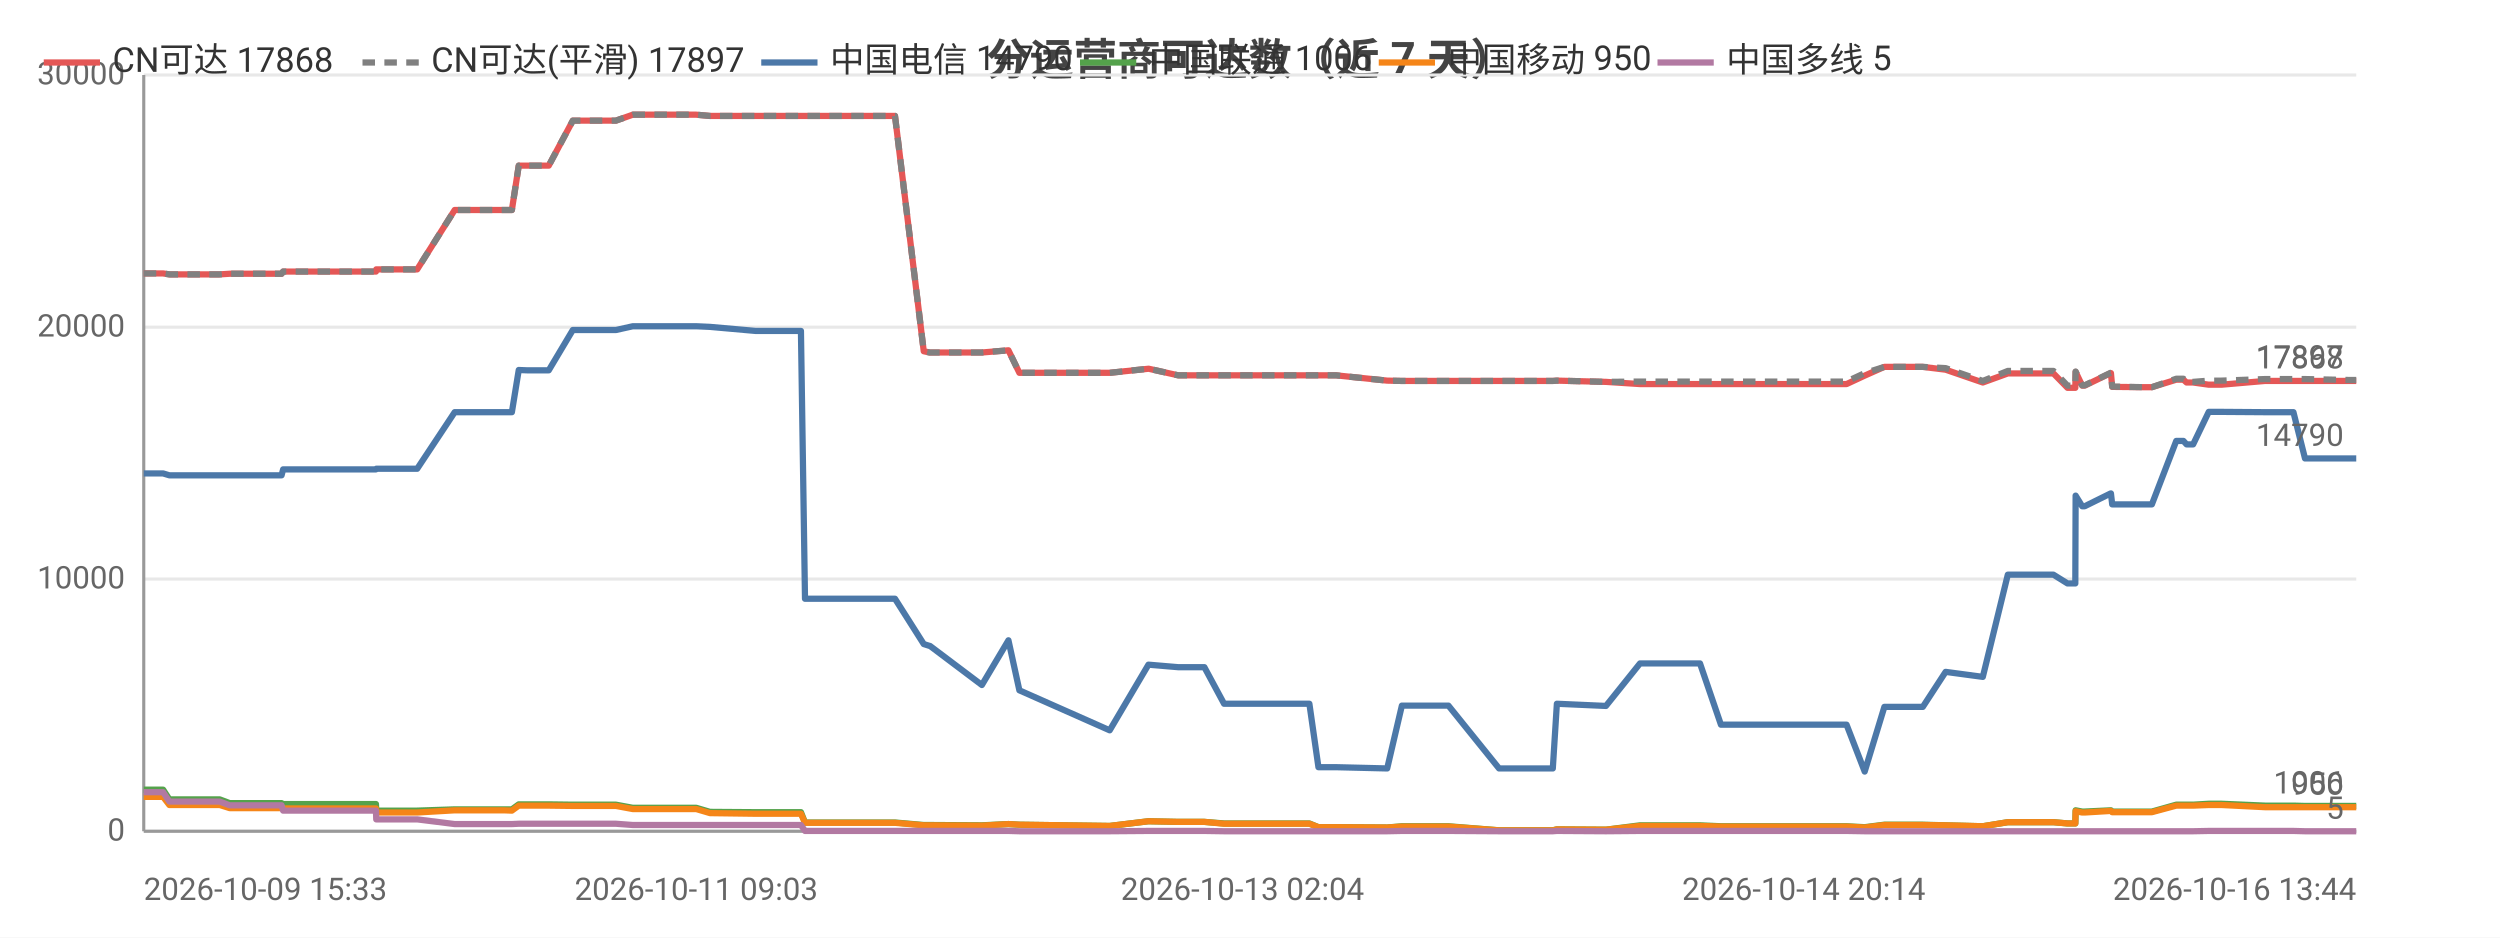
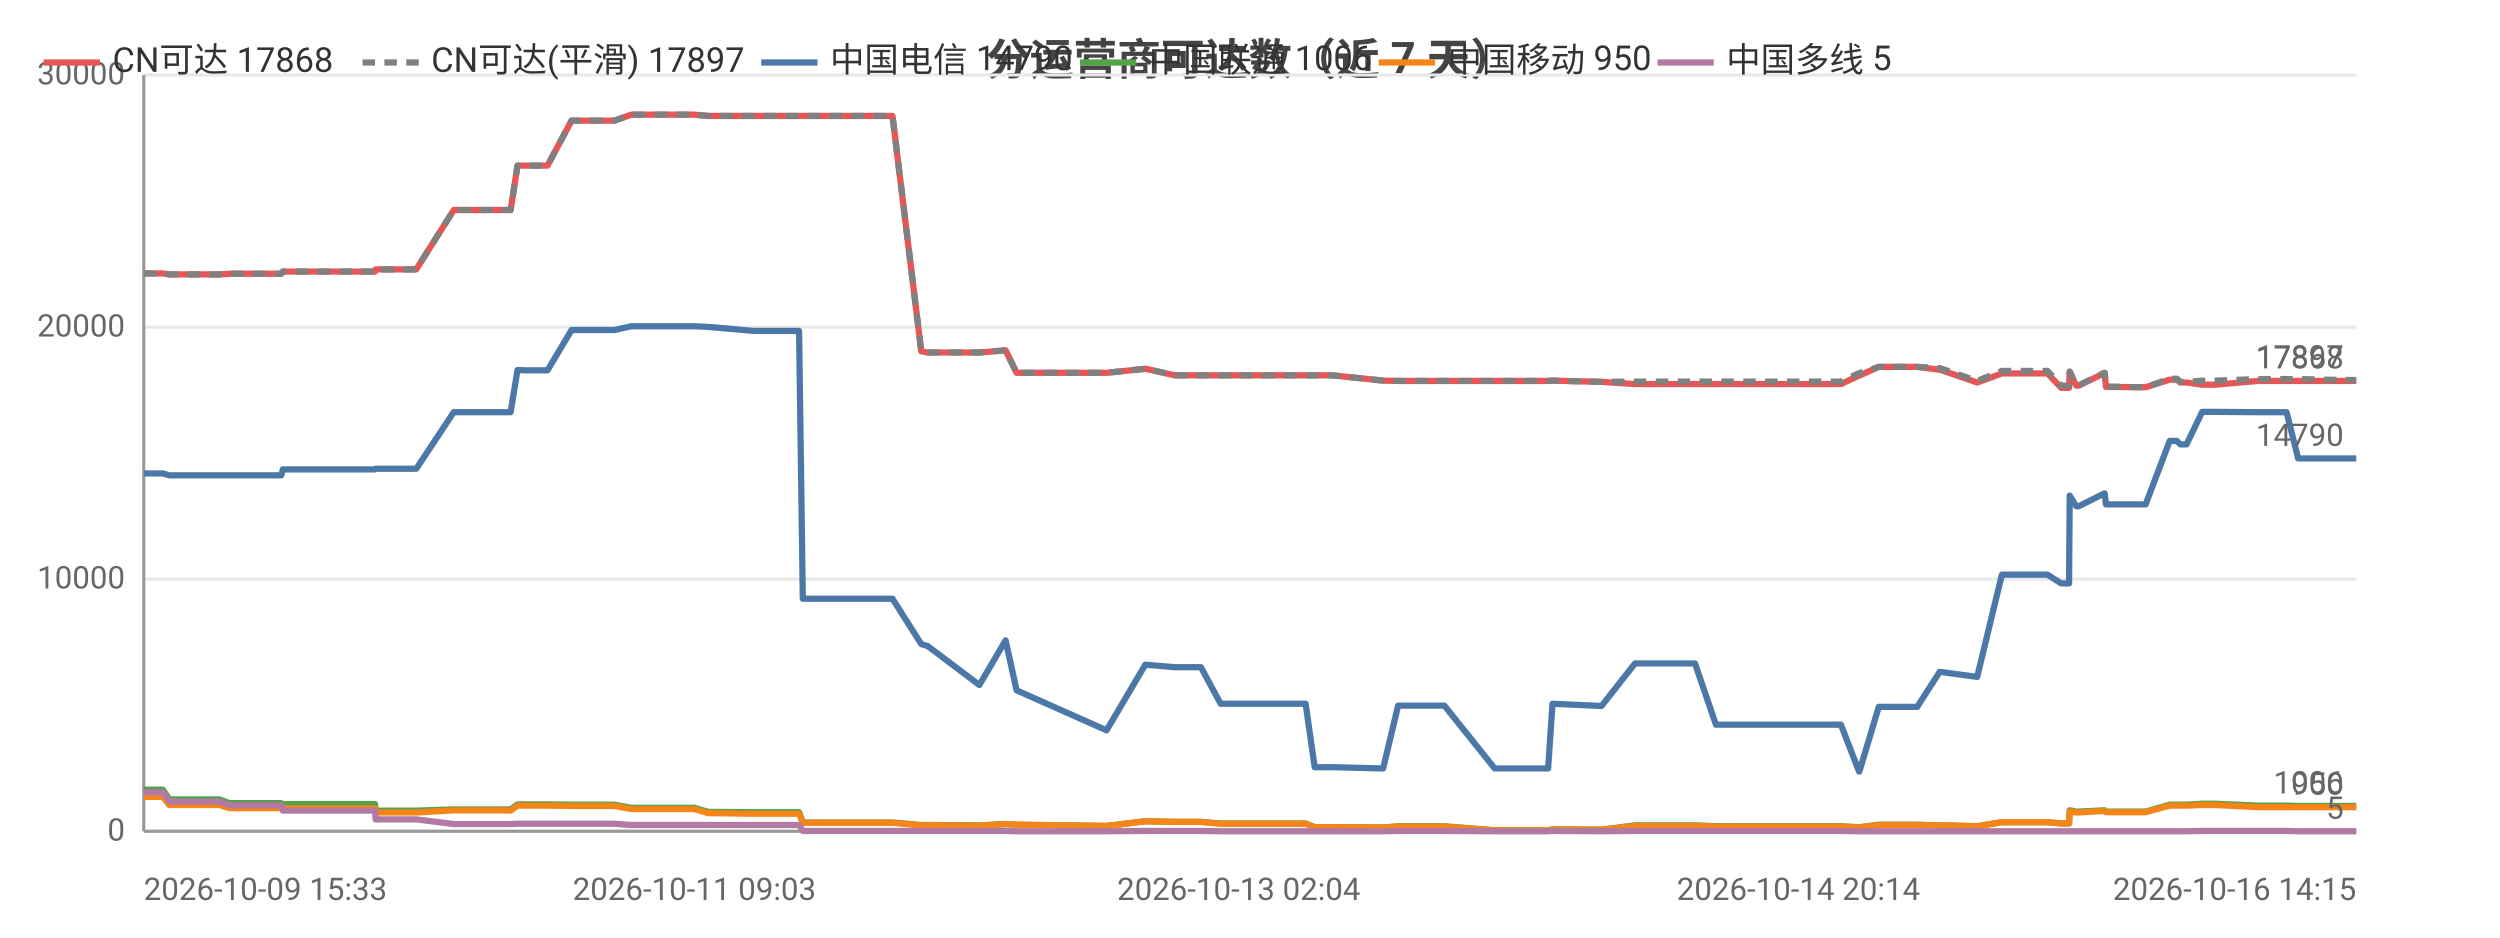
<svg xmlns="http://www.w3.org/2000/svg" width="800" height="300" viewBox="0 0 800 300">
  <rect width="800" height="300" fill="#ffffff" />
  <style>text{font-family:system-ui,-apple-system,'Segoe UI',Roboto,'PingFang SC','Microsoft YaHei','Noto Sans CJK SC',sans-serif}.g{stroke:#e8e8e8;stroke-width:1}.a{stroke:#999;stroke-width:1}.t{font-size:10px;fill:#666}.m{font-size:10px;text-anchor:middle;fill:#666}.e{font-size:10px;text-anchor:end;fill:#666}.l{font-size:11px;fill:#333}.tt{font-size:14px;font-weight:600;text-anchor:middle;fill:#444}.em{font-size:13px;text-anchor:middle;fill:#999}</style>
  <text class="tt" x="400.0" y="24">分运营商可达数（近 7 天）</text>
  <line class="g" x1="46" y1="266" x2="754" y2="266" />
  <text class="e" x="40" y="269">0</text>
  <line class="g" x1="46" y1="185.3" x2="754" y2="185.3" />
  <text class="e" x="40" y="188.3">10000</text>
  <line class="g" x1="46" y1="104.7" x2="754" y2="104.7" />
  <text class="e" x="40" y="107.7">20000</text>
  <line class="g" x1="46" y1="24" x2="754" y2="24" />
  <text class="e" x="40" y="27">30000</text>
  <line class="a" x1="46" y1="24" x2="46" y2="266" />
  <line class="a" x1="46" y1="266" x2="754" y2="266" />
-   <polyline fill="none" stroke="#e45756" stroke-width="2" stroke-linejoin="round" points="46,87.5 52.1,87.5 52.2,87.5 54.2,87.8 54.3,87.8 54.3,87.8 70.3,87.8 73.5,87.6 73.6,87.6 77.0,87.6 79.2,87.6 90.1,87.6 90.6,86.9 90.7,86.9 104.1,86.9 104.2,86.9 106.2,86.9 120.3,86.9 120.4,86.2 120.5,86.2 131.0,86.2 133.5,86.2 145.5,67.2 145.6,67.2 149.9,67.2 161.1,67.2 161.2,67.2 163.8,67.2 166.0,53.0 166.0,53.0 168.6,53.0 172.7,53.0 175.6,53.0 183.3,38.6 183.3,38.6 183.5,38.6 194.2,38.6 194.2,38.6 197.1,38.6 202.5,36.7 202.5,36.7 211.6,36.7 220.1,36.7 222.8,36.7 227.2,37.1 227.2,37.1 241.8,37.1 256.3,37.1 257.6,37.1 258.8,37.1 265.9,37.1 270.9,37.1 276.6,37.1 279.1,37.1 286.4,37.1 295.6,112.4 295.6,112.4 297.5,112.8 297.6,112.8 314.2,112.8 322.7,112.1 326.2,119.3 355.1,119.3 367.5,118.0 367.6,118.0 377.0,120.1 377.0,120.1 385.4,120.1 391.7,120.1 397.6,120.1 419.0,120.1 421.9,120.1 427.5,120.1 443.9,121.8 448.6,121.9 448.7,121.9 457.0,121.9 458.7,121.9 463.5,121.9 479.7,121.9 480.5,121.9 484.7,121.9 496.9,121.9 498.2,121.8 513.9,122.2 513.9,122.2 524.8,122.9 524.8,122.9 525.1,122.9 531.5,122.9 544.0,122.9 550.7,122.9 555.6,122.9 566.0,122.9 566.7,122.9 571.4,122.9 577.2,122.9 581.0,122.9 590.9,122.9 596.7,120.2 596.7,120.2 603.0,117.4 603.0,117.4 606.8,117.4 615.3,117.4 622.6,118.3 622.6,118.3 634.5,122.4 642.5,119.5 642.6,119.5 644.8,119.5 644.9,119.5 646.5,119.5 647.5,119.5 648.9,119.5 652.3,119.5 657.1,119.5 661.6,124.1 664.1,124.1 664.2,119.0 666.3,123.4 667.1,123.4 675.4,119.4 675.5,119.4 675.9,123.8 685.9,123.9 686.5,123.9 686.5,123.9 688.6,123.9 696.4,121.5 696.4,121.5 698.7,121.5 699.7,122.4 701.8,122.4 706.8,123.1 706.9,123.1 708.7,123.1 708.7,123.1 710.9,123.1 724.8,121.9 724.9,121.9 725.5,121.9 727.5,121.9 733.9,121.9 737.6,121.9 751.9,121.9 752.3,121.9 753.1,121.9 753.8,121.9 754,121.9" />
+   <polyline fill="none" stroke="#e45756" stroke-width="2" stroke-linejoin="round" points="46,87.5 52.1,87.5 52.1,87.5 54.2,87.8 54.3,87.8 54.3,87.8 70.2,87.8 73.4,87.6 73.5,87.6 76.9,87.6 79.1,87.6 90.0,87.6 90.5,86.9 90.6,86.9 103.9,86.9 104.0,86.9 106.0,86.9 120.0,86.9 120.2,86.2 120.2,86.2 130.7,86.2 133.2,86.2 145.2,67.2 145.3,67.2 149.6,67.2 160.8,67.2 160.8,67.2 163.4,67.2 165.6,53.0 165.6,53.0 168.2,53.0 172.3,53.0 175.2,53.0 182.9,38.6 182.9,38.6 183.0,38.6 193.7,38.6 193.8,38.6 196.6,38.6 202.0,36.7 202.0,36.7 211.1,36.7 219.6,36.7 222.2,36.7 226.6,37.1 226.6,37.1 241.2,37.1 255.7,37.1 256.9,37.1 258.1,37.1 265.2,37.1 270.2,37.1 275.9,37.1 278.3,37.1 285.6,37.1 294.8,112.4 294.8,112.4 296.7,112.8 296.8,112.8 313.4,112.8 321.8,112.1 325.3,119.3 354.1,119.3 366.5,118.0 366.6,118.0 375.9,120.1 376.0,120.1 384.3,120.1 390.6,120.1 396.4,120.1 417.8,120.1 420.7,120.1 426.3,120.1 442.6,121.8 447.4,121.9 447.4,121.9 455.7,121.9 457.4,121.9 462.2,121.9 478.3,121.9 479.1,121.9 483.3,121.9 495.4,121.9 496.8,121.8 512.4,122.2 512.5,122.2 523.2,122.9 523.3,122.9 523.6,122.9 530.0,122.9 542.4,122.9 549.1,122.9 554.0,122.9 564.4,122.9 565.1,122.9 569.8,122.9 575.5,122.9 579.3,122.9 589.1,122.9 594.9,120.2 595.0,120.2 601.2,117.4 601.3,117.4 605.0,117.4 613.5,117.4 620.7,118.3 620.8,118.3 632.7,122.4 640.6,119.5 640.7,119.5 642.9,119.5 643.0,119.5 644.6,119.5 645.6,119.5 647.0,119.5 650.4,119.5 655.2,119.5 659.6,124.1 662.1,124.1 662.3,119.0 664.4,123.4 665.2,123.4 673.4,119.4 673.5,119.4 673.9,123.8 683.9,123.9 684.5,123.9 684.5,123.9 686.6,123.9 694.3,121.5 694.4,121.5 696.6,121.5 697.7,122.4 699.7,122.4 704.7,123.1 704.8,123.1 706.6,123.1 706.6,123.1 708.8,123.1 722.6,121.9 722.7,121.9 723.3,121.9 725.3,121.9 731.7,121.9 735.4,121.9 749.6,121.9 750.1,121.9 750.9,121.9 751.6,121.9 751.8,121.9 754,121.9" />
  <text class="t" x="750" y="117.9" text-anchor="end" fill="#e45756">17868</text>
-   <polyline fill="none" stroke="#808080" stroke-width="2" stroke-dasharray="4,3" stroke-linejoin="round" points="46,87.5 52.1,87.5 52.2,87.5 54.2,87.8 54.3,87.8 54.3,87.8 70.3,87.8 73.5,87.6 73.6,87.6 77.0,87.6 79.2,87.6 90.1,87.6 90.6,86.9 90.7,86.9 104.1,86.9 104.2,86.9 106.2,86.9 120.3,86.9 120.4,86.2 120.5,86.2 131.0,86.2 133.5,86.2 145.5,67.2 145.6,67.2 149.9,67.2 161.1,67.2 161.2,67.2 163.8,67.2 166.0,53.0 166.0,53.0 168.6,53.0 172.7,53.0 175.6,53.0 183.3,38.6 183.3,38.6 183.5,38.6 194.2,38.6 194.2,38.6 197.1,38.6 202.5,36.7 202.5,36.7 211.6,36.7 220.1,36.7 222.8,36.7 227.2,37.1 227.2,37.1 241.8,37.1 256.3,37.1 257.6,37.1 258.8,37.1 265.9,37.1 270.9,37.1 276.6,37.1 279.1,37.1 286.4,37.1 295.6,112.4 295.6,112.4 297.5,112.8 297.6,112.8 314.2,112.8 322.7,112.1 326.2,119.3 355.1,119.3 367.5,118.0 367.6,118.0 377.0,120.1 377.0,120.1 385.4,120.1 391.7,120.1 397.6,120.1 419.0,120.1 421.9,120.1 427.5,120.1 443.9,121.8 448.6,121.9 448.7,121.9 457.0,121.9 458.7,121.9 463.5,121.9 479.7,121.9 480.5,121.9 484.7,121.9 496.9,121.9 498.2,121.8 513.9,122.2 513.9,122.2 524.8,122.1 524.8,122.1 525.1,122.1 531.5,122.1 544.0,122.1 550.7,122.1 555.6,122.1 566.0,122.1 566.7,122.1 571.4,122.1 577.2,122.1 581.0,122.1 590.9,122.1 596.7,119.4 596.7,119.4 603.0,117.4 603.0,117.4 606.8,117.4 615.3,117.4 622.6,117.8 622.6,117.8 634.5,121.9 642.5,118.7 642.6,118.7 644.8,118.7 644.9,118.7 646.5,118.7 647.5,118.7 648.9,118.7 652.3,118.7 657.1,118.7 661.6,123.4 664.1,123.4 664.2,118.9 666.3,123.3 667.1,123.3 675.4,119.3 675.5,119.3 675.9,123.7 685.9,123.9 686.5,123.9 686.5,123.9 688.6,123.9 696.4,121.2 696.4,121.2 698.7,121.2 699.7,122.2 701.8,122.2 706.8,121.8 706.9,121.8 708.7,121.8 708.7,121.8 710.9,121.8 724.8,121.3 724.9,121.3 725.5,121.3 727.5,121.3 733.9,121.3 737.6,121.3 751.9,121.6 752.3,121.6 753.1,121.6 753.8,121.6 754,121.6" />
+   <polyline fill="none" stroke="#808080" stroke-width="2" stroke-dasharray="4,3" stroke-linejoin="round" points="46,87.5 52.1,87.5 52.1,87.5 54.2,87.8 54.3,87.8 54.3,87.8 70.2,87.8 73.4,87.6 73.5,87.6 76.9,87.6 79.1,87.6 90.0,87.6 90.5,86.9 90.6,86.9 103.9,86.9 104.0,86.9 106.0,86.9 120.0,86.9 120.2,86.2 120.2,86.2 130.7,86.2 133.2,86.2 145.2,67.2 145.3,67.2 149.6,67.2 160.8,67.2 160.8,67.2 163.4,67.2 165.6,53.0 165.6,53.0 168.2,53.0 172.3,53.0 175.2,53.0 182.9,38.6 182.9,38.6 183.0,38.6 193.7,38.6 193.8,38.6 196.6,38.6 202.0,36.7 202.0,36.7 211.1,36.7 219.6,36.7 222.2,36.7 226.6,37.1 226.6,37.1 241.2,37.1 255.7,37.1 256.9,37.1 258.1,37.1 265.2,37.1 270.2,37.1 275.9,37.1 278.3,37.1 285.6,37.1 294.8,112.4 294.8,112.4 296.7,112.8 296.8,112.8 313.4,112.8 321.8,112.1 325.3,119.3 354.1,119.3 366.5,118.0 366.6,118.0 375.9,120.1 376.0,120.1 384.3,120.1 390.6,120.1 396.4,120.1 417.8,120.1 420.7,120.1 426.3,120.1 442.6,121.8 447.4,121.9 447.4,121.9 455.7,121.9 457.4,121.9 462.2,121.9 478.3,121.9 479.1,121.9 483.3,121.9 495.4,121.9 496.8,121.8 512.4,122.2 512.5,122.2 523.2,122.1 523.3,122.1 523.6,122.1 530.0,122.1 542.4,122.1 549.1,122.1 554.0,122.1 564.4,122.1 565.1,122.1 569.8,122.1 575.5,122.1 579.3,122.1 589.1,122.1 594.9,119.4 595.0,119.4 601.2,117.4 601.3,117.4 605.0,117.4 613.5,117.4 620.7,117.8 620.8,117.8 632.7,121.9 640.6,118.7 640.7,118.7 642.9,118.7 643.0,118.7 644.6,118.7 645.6,118.7 647.0,118.7 650.4,118.7 655.2,118.7 659.6,123.4 662.1,123.4 662.3,118.9 664.4,123.3 665.2,123.3 673.4,119.3 673.5,119.3 673.9,123.7 683.9,123.9 684.5,123.9 684.5,123.9 686.6,123.9 694.3,121.2 694.4,121.2 696.6,121.2 697.7,122.2 699.7,122.2 704.7,121.8 704.8,121.8 706.6,121.8 706.6,121.8 708.8,121.8 722.6,121.3 722.7,121.3 723.3,121.3 725.3,121.3 731.7,121.3 735.4,121.3 749.6,121.6 750.1,121.6 750.9,121.6 751.6,121.6 751.8,121.6 754,121.6" />
  <text class="t" x="750" y="117.6" text-anchor="end" fill="#808080">17897</text>
-   <polyline fill="none" stroke="#4c78a8" stroke-width="2" stroke-linejoin="round" points="46,151.5 52.1,151.5 52.2,151.5 54.2,152.1 54.3,152.1 54.3,152.1 70.3,152.1 73.5,152.1 73.6,152.1 77.0,152.1 79.2,152.1 90.1,152.1 90.6,150.2 90.7,150.2 104.1,150.2 104.2,150.2 106.2,150.2 120.3,150.2 120.4,150.0 120.5,150.0 131.0,150.0 133.5,150.0 145.5,131.9 145.6,131.9 149.9,131.9 161.1,131.9 161.2,131.9 163.8,131.9 166.0,118.4 166.0,118.4 168.6,118.5 172.7,118.5 175.6,118.5 183.3,105.6 183.3,105.6 183.5,105.6 194.2,105.6 194.2,105.6 197.1,105.6 202.5,104.4 202.5,104.4 211.6,104.4 220.1,104.4 222.8,104.4 227.2,104.6 227.2,104.6 241.8,105.9 256.3,105.9 257.6,191.6 258.8,191.6 265.9,191.6 270.9,191.6 276.6,191.6 279.1,191.6 286.4,191.6 295.6,206.1 295.6,206.1 297.5,206.7 297.6,206.7 314.2,219.2 322.7,204.9 326.2,220.9 355.1,233.7 367.5,212.7 367.6,212.7 377.0,213.5 377.0,213.5 385.4,213.5 391.7,225.2 397.6,225.2 419.0,225.2 421.9,245.5 427.5,245.5 443.9,245.9 448.6,225.8 448.7,225.8 457.0,225.8 458.7,225.8 463.5,225.8 479.7,245.9 480.5,245.9 484.7,245.9 496.9,245.9 498.2,225.2 513.9,225.9 513.9,225.9 524.8,212.3 524.8,212.3 525.1,212.3 531.5,212.3 544.0,212.3 550.7,231.9 555.6,231.9 566.0,231.9 566.7,231.9 571.4,231.9 577.2,231.9 581.0,231.9 590.9,231.9 596.7,246.9 596.7,246.9 603.0,226.2 603.0,226.2 606.8,226.2 615.3,226.2 622.6,215.0 622.6,215.0 634.5,216.6 642.5,183.9 642.6,183.9 644.8,183.9 644.9,183.9 646.5,183.9 647.5,183.9 648.9,183.9 652.3,183.9 657.1,183.9 661.6,186.7 664.1,186.7 664.2,158.6 666.3,162.0 667.1,162.0 675.4,157.9 675.5,157.9 675.9,161.4 685.9,161.4 686.5,161.4 686.5,161.4 688.6,161.4 696.4,141.1 696.4,141.1 698.7,141.1 699.7,142.2 701.8,142.2 706.8,131.8 706.9,131.8 708.7,131.8 708.7,131.8 710.9,131.8 724.8,131.9 724.9,131.9 725.5,131.9 727.5,131.9 733.9,131.9 737.6,146.7 751.9,146.7 752.3,146.7 753.1,146.7 753.8,146.7 754,146.7" />
+   <polyline fill="none" stroke="#4c78a8" stroke-width="2" stroke-linejoin="round" points="46,151.5 52.1,151.5 52.1,151.5 54.2,152.1 54.3,152.1 54.3,152.1 70.2,152.1 73.4,152.1 73.5,152.1 76.9,152.1 79.1,152.1 90.0,152.1 90.5,150.2 90.6,150.2 103.9,150.2 104.0,150.2 106.0,150.2 120.0,150.2 120.2,150.0 120.2,150.0 130.7,150.0 133.2,150.0 145.2,131.9 145.3,131.9 149.6,131.9 160.8,131.9 160.8,131.9 163.4,131.9 165.6,118.4 165.6,118.4 168.2,118.5 172.3,118.5 175.2,118.5 182.9,105.6 182.9,105.6 183.0,105.6 193.7,105.6 193.8,105.6 196.6,105.6 202.0,104.4 202.0,104.4 211.1,104.4 219.6,104.4 222.2,104.4 226.6,104.6 226.6,104.6 241.2,105.9 255.7,105.9 256.9,191.6 258.1,191.6 265.2,191.6 270.2,191.6 275.9,191.6 278.3,191.6 285.6,191.6 294.8,206.1 294.8,206.1 296.7,206.7 296.8,206.7 313.4,219.2 321.8,204.9 325.3,220.9 354.1,233.7 366.5,212.7 366.6,212.7 375.9,213.5 376.0,213.5 384.3,213.5 390.6,225.2 396.4,225.2 417.8,225.2 420.7,245.5 426.3,245.5 442.6,245.9 447.4,225.8 447.4,225.8 455.7,225.8 457.4,225.8 462.2,225.8 478.3,245.9 479.1,245.9 483.3,245.9 495.4,245.9 496.8,225.2 512.4,225.9 512.5,225.9 523.2,212.3 523.3,212.3 523.6,212.3 530.0,212.3 542.4,212.3 549.1,231.9 554.0,231.9 564.4,231.9 565.1,231.9 569.8,231.9 575.5,231.9 579.3,231.9 589.1,231.9 594.9,246.9 595.0,246.9 601.2,226.2 601.3,226.2 605.0,226.2 613.5,226.2 620.7,215.0 620.8,215.0 632.7,216.6 640.6,183.9 640.7,183.9 642.9,183.9 643.0,183.9 644.6,183.9 645.6,183.9 647.0,183.9 650.4,183.9 655.2,183.9 659.6,186.7 662.1,186.7 662.3,158.6 664.4,162.0 665.2,162.0 673.4,157.9 673.5,157.9 673.9,161.4 683.9,161.4 684.5,161.4 684.5,161.4 686.6,161.4 694.3,141.1 694.4,141.1 696.6,141.1 697.7,142.2 699.7,142.2 704.7,131.8 704.8,131.8 706.6,131.8 706.6,131.8 708.8,131.8 722.6,131.9 722.7,131.9 723.3,131.9 725.3,131.9 731.7,131.9 735.4,146.7 749.6,146.7 750.1,146.7 750.9,146.7 751.6,146.7 751.8,146.7 754,146.7" />
  <text class="t" x="750" y="142.7" text-anchor="end" fill="#4c78a8">14790</text>
-   <polyline fill="none" stroke="#54a24b" stroke-width="2" stroke-linejoin="round" points="46,252.7 52.1,252.7 52.2,252.7 54.2,255.8 54.3,255.8 54.3,255.8 70.3,255.8 73.5,257.0 73.6,257.0 77.0,257.0 79.2,257.0 90.1,257.0 90.6,257.3 90.7,257.3 104.1,257.3 104.2,257.3 106.2,257.3 120.3,257.3 120.4,259.4 120.5,259.4 131.0,259.4 133.5,259.4 145.5,259.0 145.6,259.0 149.9,259.0 161.1,259.0 161.2,259.0 163.8,259.0 166.0,257.4 166.0,257.4 168.6,257.4 172.7,257.4 175.6,257.4 183.3,257.5 183.3,257.5 183.5,257.5 194.2,257.5 194.2,257.5 197.1,257.5 202.5,258.5 202.5,258.5 211.6,258.5 220.1,258.5 222.8,258.5 227.2,259.8 227.2,259.8 241.8,259.9 256.3,259.9 257.6,263.2 258.8,263.2 265.9,263.2 270.9,263.2 276.6,263.2 279.1,263.2 286.4,263.2 295.6,264.0 295.6,264.0 297.5,264.0 297.6,264.0 314.2,264.1 322.7,263.7 326.2,263.9 355.1,264.3 367.5,262.8 367.6,262.8 377.0,263.0 377.0,263.0 385.4,263.0 391.7,263.5 397.6,263.5 419.0,263.5 421.9,264.7 427.5,264.7 443.9,264.8 448.6,264.4 448.7,264.4 457.0,264.4 458.7,264.4 463.5,264.4 479.7,265.7 480.5,265.7 484.7,265.7 496.9,265.7 498.2,265.4 513.9,265.5 513.9,265.5 524.8,264.1 524.8,264.1 525.1,264.1 531.5,264.1 544.0,264.1 550.7,264.4 555.6,264.4 566.0,264.4 566.7,264.4 571.4,264.4 577.2,264.4 581.0,264.4 590.9,264.4 596.7,264.7 596.7,264.7 603.0,263.9 603.0,263.9 606.8,263.9 615.3,263.9 622.6,264.1 622.6,264.1 634.5,264.4 642.5,263.1 642.6,263.1 644.8,263.1 644.9,263.1 646.5,263.1 647.5,263.1 648.9,263.1 652.3,263.1 657.1,263.1 661.6,263.5 664.1,263.5 664.2,259.3 666.3,259.7 667.1,259.7 675.4,259.3 675.5,259.3 675.9,259.7 685.9,259.7 686.5,259.7 686.5,259.7 688.6,259.7 696.4,257.5 696.4,257.5 698.7,257.5 699.7,257.5 701.8,257.5 706.8,257.2 706.9,257.2 708.7,257.2 708.7,257.2 710.9,257.2 724.8,257.8 724.9,257.8 725.5,257.8 727.5,257.8 733.9,257.8 737.6,257.9 751.9,257.9 752.3,257.9 753.1,257.9 753.8,257.9 754,257.9" />
+   <polyline fill="none" stroke="#54a24b" stroke-width="2" stroke-linejoin="round" points="46,252.7 52.1,252.7 52.1,252.7 54.2,255.8 54.3,255.8 54.3,255.8 70.2,255.8 73.4,257.0 73.5,257.0 76.9,257.0 79.1,257.0 90.0,257.0 90.5,257.3 90.6,257.3 103.9,257.3 104.0,257.3 106.0,257.3 120.0,257.3 120.2,259.4 120.2,259.4 130.7,259.4 133.2,259.4 145.2,259.0 145.3,259.0 149.6,259.0 160.8,259.0 160.8,259.0 163.4,259.0 165.6,257.4 165.6,257.4 168.2,257.4 172.3,257.4 175.2,257.4 182.9,257.5 182.9,257.5 183.0,257.5 193.7,257.5 193.8,257.5 196.6,257.5 202.0,258.5 202.0,258.5 211.1,258.5 219.6,258.5 222.2,258.5 226.6,259.8 226.6,259.8 241.2,259.9 255.7,259.9 256.9,263.2 258.1,263.2 265.2,263.2 270.2,263.2 275.9,263.2 278.3,263.2 285.6,263.2 294.8,264.0 294.8,264.0 296.7,264.0 296.8,264.0 313.4,264.1 321.8,263.7 325.3,263.9 354.1,264.3 366.5,262.8 366.6,262.8 375.9,263.0 376.0,263.0 384.3,263.0 390.6,263.5 396.4,263.5 417.8,263.5 420.7,264.7 426.3,264.7 442.6,264.8 447.4,264.4 447.4,264.4 455.7,264.4 457.4,264.4 462.2,264.4 478.3,265.7 479.1,265.7 483.3,265.7 495.4,265.7 496.8,265.4 512.4,265.5 512.5,265.5 523.2,264.1 523.3,264.1 523.6,264.1 530.0,264.1 542.4,264.1 549.1,264.4 554.0,264.4 564.4,264.4 565.1,264.4 569.8,264.4 575.5,264.4 579.3,264.4 589.1,264.4 594.9,264.7 595.0,264.7 601.2,263.9 601.3,263.9 605.0,263.9 613.5,263.9 620.7,264.1 620.8,264.1 632.7,264.4 640.6,263.1 640.7,263.1 642.9,263.1 643.0,263.1 644.6,263.1 645.6,263.1 647.0,263.1 650.4,263.1 655.2,263.1 659.6,263.5 662.1,263.5 662.3,259.3 664.4,259.7 665.2,259.7 673.4,259.3 673.5,259.3 673.9,259.7 683.9,259.7 684.5,259.7 684.5,259.7 686.6,259.7 694.3,257.5 694.4,257.5 696.6,257.5 697.7,257.5 699.7,257.5 704.7,257.2 704.8,257.2 706.6,257.2 706.6,257.2 708.8,257.2 722.6,257.8 722.7,257.8 723.3,257.8 725.3,257.8 731.7,257.8 735.4,257.9 749.6,257.9 750.1,257.9 750.9,257.9 751.6,257.9 751.8,257.9 754,257.9" />
  <text class="t" x="750" y="253.9" text-anchor="end" fill="#54a24b">1006</text>
-   <polyline fill="none" stroke="#f58518" stroke-width="2" stroke-linejoin="round" points="46,255.0 52.1,255.0 52.2,255.0 54.2,257.6 54.3,257.6 54.3,257.6 70.3,257.6 73.5,258.6 73.6,258.6 77.0,258.6 79.2,258.6 90.1,258.6 90.6,258.7 90.7,258.7 104.1,258.7 104.2,258.7 106.2,258.7 120.3,258.7 120.4,260.0 120.5,260.0 131.0,260.0 133.5,260.0 145.5,259.3 145.6,259.3 149.9,259.3 161.1,259.3 161.2,259.3 163.8,259.4 166.0,257.8 166.0,257.8 168.6,257.8 172.7,257.8 175.6,257.8 183.3,257.9 183.3,257.9 183.5,257.9 194.2,257.9 194.2,257.9 197.1,257.9 202.5,258.9 202.5,258.9 211.6,258.9 220.1,258.9 222.8,258.9 227.2,260.2 227.2,260.2 241.8,260.4 256.3,260.4 257.6,263.3 258.8,263.3 265.9,263.3 270.9,263.3 276.6,263.3 279.1,263.3 286.4,263.3 295.6,264.1 295.6,264.1 297.5,264.1 297.6,264.1 314.2,264.2 322.7,263.7 326.2,263.9 355.1,264.3 367.5,262.8 367.6,262.8 377.0,263.0 377.0,263.0 385.4,263.0 391.7,263.6 397.6,263.6 419.0,263.6 421.9,264.7 427.5,264.7 443.9,264.8 448.6,264.5 448.7,264.5 457.0,264.5 458.7,264.5 463.5,264.5 479.7,265.7 480.5,265.7 484.7,265.7 496.9,265.7 498.2,265.4 513.9,265.5 513.9,265.5 524.8,264.3 524.8,264.3 525.1,264.3 531.5,264.3 544.0,264.3 550.7,264.5 555.6,264.5 566.0,264.5 566.7,264.5 571.4,264.5 577.2,264.5 581.0,264.5 590.9,264.5 596.7,264.8 596.7,264.8 603.0,264.0 603.0,264.0 606.8,264.0 615.3,264.0 622.6,264.1 622.6,264.1 634.5,264.4 642.5,263.1 642.6,263.1 644.8,263.1 644.9,263.1 646.5,263.1 647.5,263.1 648.9,263.1 652.3,263.1 657.1,263.1 661.6,263.5 664.1,263.5 664.2,259.6 666.3,260.0 667.1,260.0 675.4,259.5 675.5,259.5 675.9,259.9 685.9,259.9 686.5,259.9 686.5,259.9 688.6,259.9 696.4,257.8 696.4,257.8 698.7,257.8 699.7,257.8 701.8,257.8 706.8,257.6 706.9,257.6 708.7,257.6 708.7,257.6 710.9,257.6 724.8,258.3 724.9,258.3 725.5,258.3 727.5,258.3 733.9,258.3 737.6,258.3 751.9,258.3 752.3,258.3 753.1,258.3 753.8,258.3 754,258.3" />
+   <polyline fill="none" stroke="#f58518" stroke-width="2" stroke-linejoin="round" points="46,255.0 52.1,255.0 52.1,255.0 54.2,257.6 54.3,257.6 54.3,257.6 70.2,257.6 73.4,258.6 73.5,258.6 76.9,258.6 79.1,258.6 90.0,258.6 90.5,258.7 90.6,258.7 103.9,258.7 104.0,258.7 106.0,258.7 120.0,258.7 120.2,260.0 120.2,260.0 130.7,260.0 133.2,260.0 145.2,259.3 145.3,259.3 149.6,259.3 160.8,259.3 160.8,259.3 163.4,259.4 165.6,257.8 165.6,257.8 168.2,257.8 172.3,257.8 175.2,257.8 182.9,257.9 182.9,257.9 183.0,257.9 193.7,257.9 193.8,257.9 196.6,257.9 202.0,258.9 202.0,258.9 211.1,258.9 219.6,258.9 222.2,258.9 226.6,260.2 226.6,260.2 241.2,260.4 255.7,260.4 256.9,263.3 258.1,263.3 265.2,263.3 270.2,263.3 275.9,263.3 278.3,263.3 285.6,263.3 294.8,264.1 294.8,264.1 296.7,264.1 296.8,264.1 313.4,264.2 321.8,263.7 325.3,263.9 354.1,264.3 366.5,262.8 366.6,262.8 375.9,263.0 376.0,263.0 384.3,263.0 390.6,263.6 396.4,263.6 417.8,263.6 420.7,264.7 426.3,264.7 442.6,264.8 447.4,264.5 447.4,264.5 455.7,264.5 457.4,264.5 462.2,264.5 478.3,265.7 479.1,265.7 483.3,265.7 495.4,265.7 496.8,265.4 512.4,265.5 512.5,265.5 523.2,264.3 523.3,264.3 523.6,264.3 530.0,264.3 542.4,264.3 549.1,264.5 554.0,264.5 564.4,264.5 565.1,264.5 569.8,264.5 575.5,264.5 579.3,264.5 589.1,264.5 594.9,264.8 595.0,264.8 601.2,264.0 601.3,264.0 605.0,264.0 613.5,264.0 620.7,264.1 620.8,264.1 632.7,264.4 640.6,263.1 640.7,263.1 642.9,263.1 643.0,263.1 644.6,263.1 645.6,263.1 647.0,263.1 650.4,263.1 655.2,263.1 659.6,263.5 662.1,263.5 662.3,259.6 664.4,260.0 665.2,260.0 673.4,259.5 673.5,259.5 673.9,259.9 683.9,259.9 684.5,259.9 684.5,259.9 686.6,259.9 694.3,257.8 694.4,257.8 696.6,257.8 697.7,257.8 699.7,257.8 704.7,257.6 704.8,257.6 706.6,257.6 706.6,257.6 708.8,257.6 722.6,258.3 722.7,258.3 723.3,258.3 725.3,258.3 731.7,258.3 735.4,258.3 749.6,258.3 750.1,258.3 750.9,258.3 751.6,258.3 751.8,258.3 754,258.3" />
  <text class="t" x="750" y="254.3" text-anchor="end" fill="#f58518">950</text>
-   <polyline fill="none" stroke="#b279a2" stroke-width="2" stroke-linejoin="round" points="46,253.5 52.1,253.5 52.2,253.5 54.2,256.5 54.3,256.5 54.3,256.5 70.3,256.5 73.5,257.7 73.6,257.7 77.0,257.7 79.2,257.7 90.1,257.7 90.6,259.4 90.7,259.4 104.1,259.4 104.2,259.4 106.2,259.4 120.3,259.4 120.4,262.2 120.5,262.2 131.0,262.2 133.5,262.2 145.5,263.7 145.6,263.7 149.9,263.7 161.1,263.7 161.2,263.7 163.8,263.7 166.0,263.6 166.0,263.6 168.6,263.6 172.7,263.6 175.6,263.6 183.3,263.6 183.3,263.6 183.5,263.6 194.2,263.6 194.2,263.6 197.1,263.6 202.5,264.0 202.5,264.0 211.6,264.0 220.1,264.0 222.8,264.0 227.2,264.0 227.2,264.0 241.8,264.0 256.3,264.0 257.6,265.9 258.8,265.9 265.9,265.9 270.9,265.9 276.6,265.9 279.1,265.9 286.4,265.9 295.6,265.9 295.6,265.9 297.5,265.9 297.6,265.9 314.2,265.9 322.7,265.9 326.2,266.0 355.1,266.0 367.5,265.9 367.6,265.9 377.0,265.9 377.0,265.9 385.4,265.9 391.7,266.0 397.6,266.0 419.0,266.0 421.9,266.0 427.5,266.0 443.9,266.0 448.6,265.9 448.7,265.9 457.0,265.9 458.7,265.9 463.5,265.9 479.7,266.0 480.5,266.0 484.7,266.0 496.9,266.0 498.2,265.9 513.9,266.0 513.9,266.0 524.8,265.9 524.8,265.9 525.1,265.9 531.5,265.9 544.0,265.9 550.7,265.9 555.6,265.9 566.0,265.9 566.7,265.9 571.4,265.9 577.2,265.9 581.0,265.9 590.9,265.9 596.7,266.0 596.7,266.0 603.0,266.0 603.0,266.0 606.8,266.0 615.3,266.0 622.6,266 622.6,266 634.5,266 642.5,266.0 642.6,266.0 644.8,266.0 644.9,266.0 646.5,266.0 647.5,266.0 648.9,266.0 652.3,266.0 657.1,266.0 661.6,266.0 664.1,266.0 664.2,266.0 666.3,266.0 667.1,266.0 675.4,266.0 675.5,266.0 675.9,266.0 685.9,266.0 686.5,266.0 686.5,266.0 688.6,266.0 696.4,266.0 696.4,266.0 698.7,266.0 699.7,266.0 701.8,266.0 706.8,265.9 706.9,265.9 708.7,265.9 708.7,265.9 710.9,265.9 724.8,265.9 724.9,265.9 725.5,265.9 727.5,265.9 733.9,265.9 737.6,266.0 751.9,266.0 752.3,266.0 753.1,266.0 753.8,266.0 754,266.0" />
+   <polyline fill="none" stroke="#b279a2" stroke-width="2" stroke-linejoin="round" points="46,253.5 52.1,253.5 52.1,253.5 54.2,256.5 54.3,256.5 54.3,256.5 70.2,256.5 73.4,257.7 73.5,257.7 76.9,257.7 79.1,257.7 90.0,257.7 90.5,259.4 90.6,259.4 103.9,259.4 104.0,259.4 106.0,259.4 120.0,259.4 120.2,262.2 120.2,262.2 130.7,262.2 133.2,262.2 145.2,263.7 145.3,263.7 149.6,263.7 160.8,263.7 160.8,263.7 163.4,263.7 165.6,263.6 165.6,263.6 168.2,263.6 172.3,263.6 175.2,263.6 182.9,263.6 182.9,263.6 183.0,263.6 193.7,263.6 193.8,263.6 196.6,263.6 202.0,264.0 202.0,264.0 211.1,264.0 219.6,264.0 222.2,264.0 226.6,264.0 226.6,264.0 241.2,264.0 255.7,264.0 256.9,265.9 258.1,265.9 265.2,265.9 270.2,265.9 275.9,265.9 278.3,265.9 285.6,265.9 294.8,265.9 294.8,265.9 296.7,265.9 296.8,265.9 313.4,265.9 321.8,265.9 325.3,266.0 354.1,266.0 366.5,265.9 366.6,265.9 375.9,265.9 376.0,265.9 384.3,265.9 390.6,266.0 396.4,266.0 417.8,266.0 420.7,266.0 426.3,266.0 442.6,266.0 447.4,265.9 447.4,265.9 455.7,265.9 457.4,265.9 462.2,265.9 478.3,266.0 479.1,266.0 483.3,266.0 495.4,266.0 496.8,265.9 512.4,266.0 512.5,266.0 523.2,265.9 523.3,265.9 523.6,265.9 530.0,265.9 542.4,265.9 549.1,265.9 554.0,265.9 564.4,265.9 565.1,265.9 569.8,265.9 575.5,265.9 579.3,265.9 589.1,265.9 594.9,266.0 595.0,266.0 601.2,266.0 601.3,266.0 605.0,266.0 613.5,266.0 620.7,266 620.8,266 632.7,266 640.6,266.0 640.7,266.0 642.9,266.0 643.0,266.0 644.6,266.0 645.6,266.0 647.0,266.0 650.4,266.0 655.2,266.0 659.6,266.0 662.1,266.0 662.3,266.0 664.4,266.0 665.2,266.0 673.4,266.0 673.5,266.0 673.9,266.0 683.9,266.0 684.5,266.0 684.5,266.0 686.6,266.0 694.3,266.0 694.4,266.0 696.6,266.0 697.7,266.0 699.7,266.0 704.7,265.9 704.8,265.9 706.6,265.9 706.6,265.9 708.8,265.9 722.6,265.9 722.7,265.9 723.3,265.9 725.3,265.9 731.7,265.9 735.4,266.0 749.6,266.0 750.1,266.0 750.9,266.0 751.6,266.0 751.8,266.0 754,266.0" />
  <text class="t" x="750" y="262.0" text-anchor="end" fill="#b279a2">5</text>
  <text class="t" x="46" y="288">2026-10-09 15:33</text>
-   <text class="m" x="222.8" y="288">2026-10-11 09:03</text>
-   <text class="m" x="397.6" y="288">2026-10-13 02:04</text>
-   <text class="m" x="577.2" y="288">2026-10-14 20:14</text>
-   <text class="e" x="754" y="288">2026-10-16 13:44</text>
+   <text class="m" x="222.2" y="288">2026-10-11 09:03</text>
+   <text class="m" x="396.4" y="288">2026-10-13 02:04</text>
+   <text class="m" x="575.5" y="288">2026-10-14 20:14</text>
+   <text class="e" x="754" y="288">2026-10-16 14:15</text>
  <line x1="14" y1="20" x2="32" y2="20" stroke="#e45756" stroke-width="2" />
  <text class="l" x="36" y="23">CN可达 17868</text>
  <line x1="116.0" y1="20" x2="134.0" y2="20" stroke="#808080" stroke-width="2" stroke-dasharray="4,3" />
  <text class="l" x="138.0" y="23">CN可达(平滑) 17897</text>
  <line x1="243.6" y1="20" x2="261.6" y2="20" stroke="#4c78a8" stroke-width="2" />
  <text class="l" x="265.6" y="23">中国电信 14790</text>
  <line x1="345.6" y1="20" x2="363.6" y2="20" stroke="#54a24b" stroke-width="2" />
  <text class="l" x="367.6" y="23">中国联通 1006</text>
  <line x1="441.2" y1="20" x2="459.2" y2="20" stroke="#f58518" stroke-width="2" />
  <text class="l" x="463.2" y="23">中国移动 950</text>
  <line x1="530.4" y1="20" x2="548.4" y2="20" stroke="#b279a2" stroke-width="2" />
  <text class="l" x="552.4" y="23">中国多线 5</text>
</svg>
